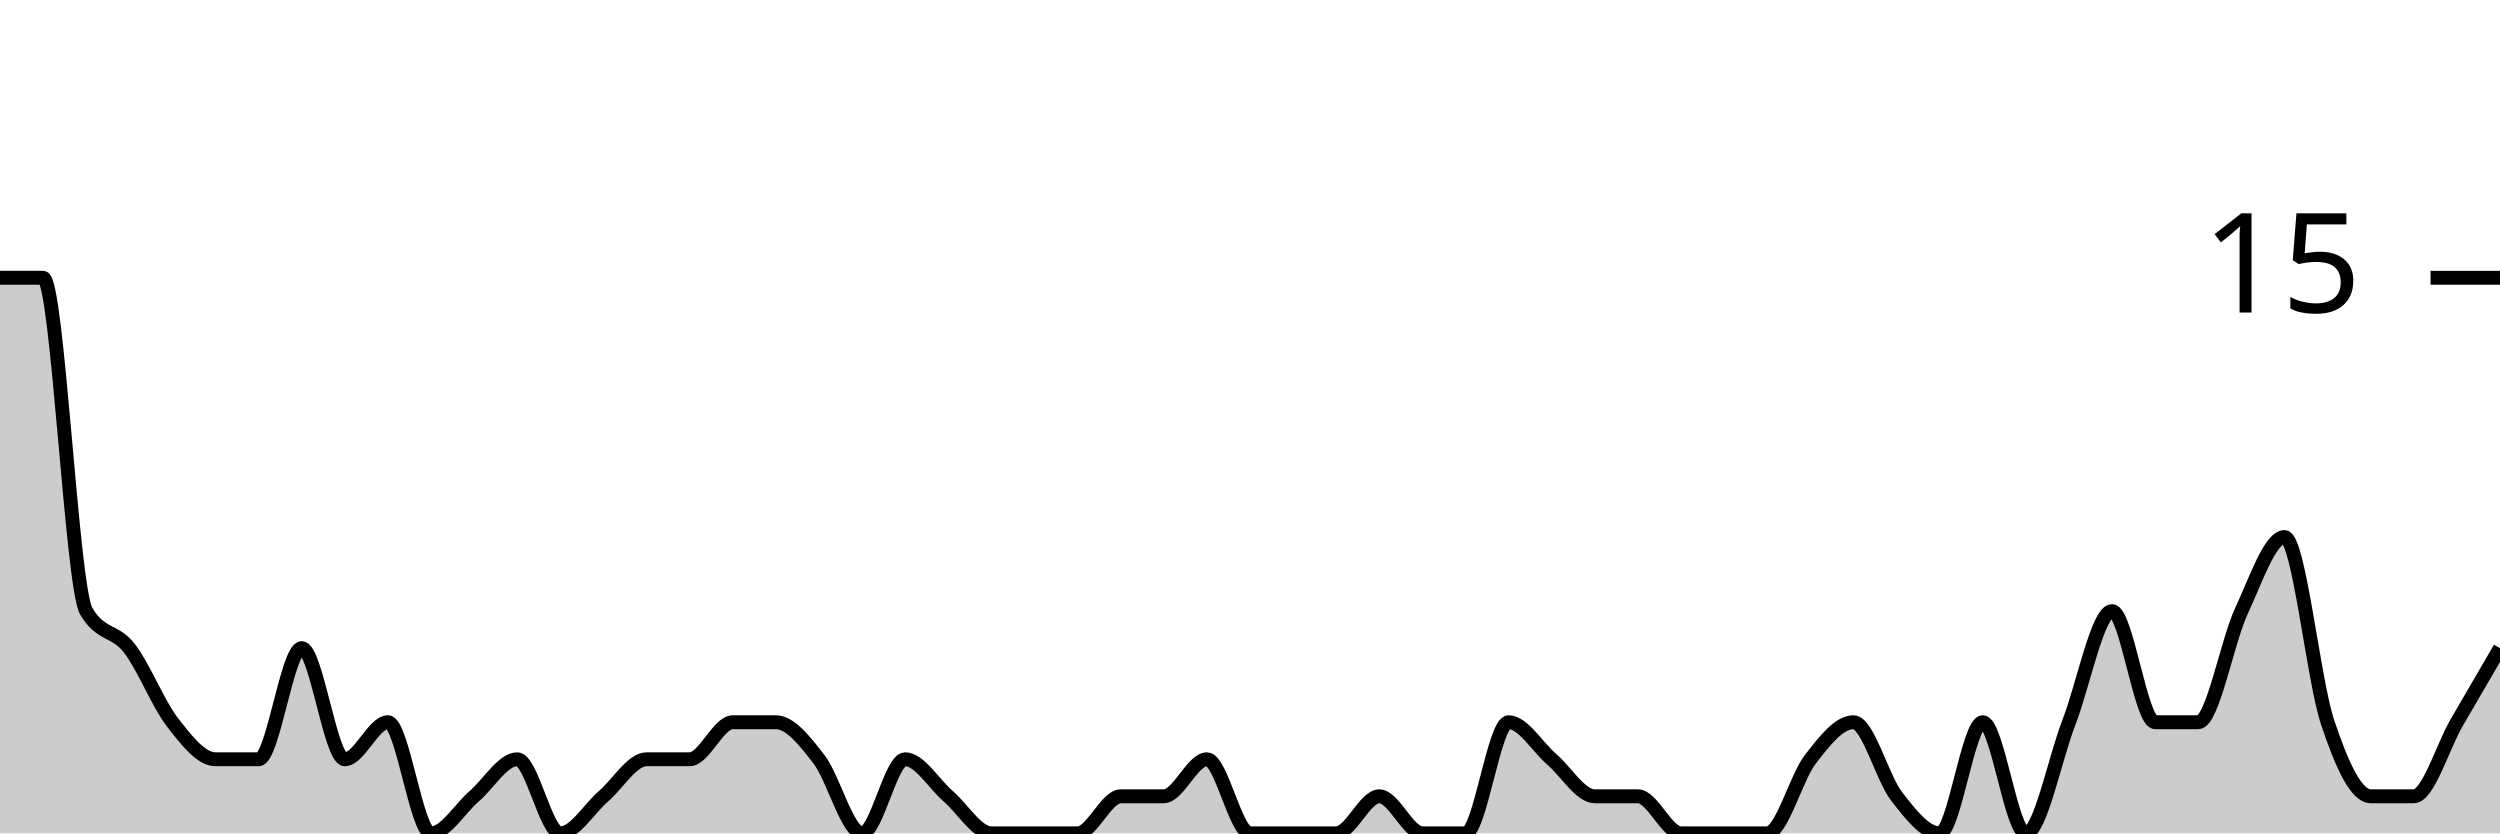
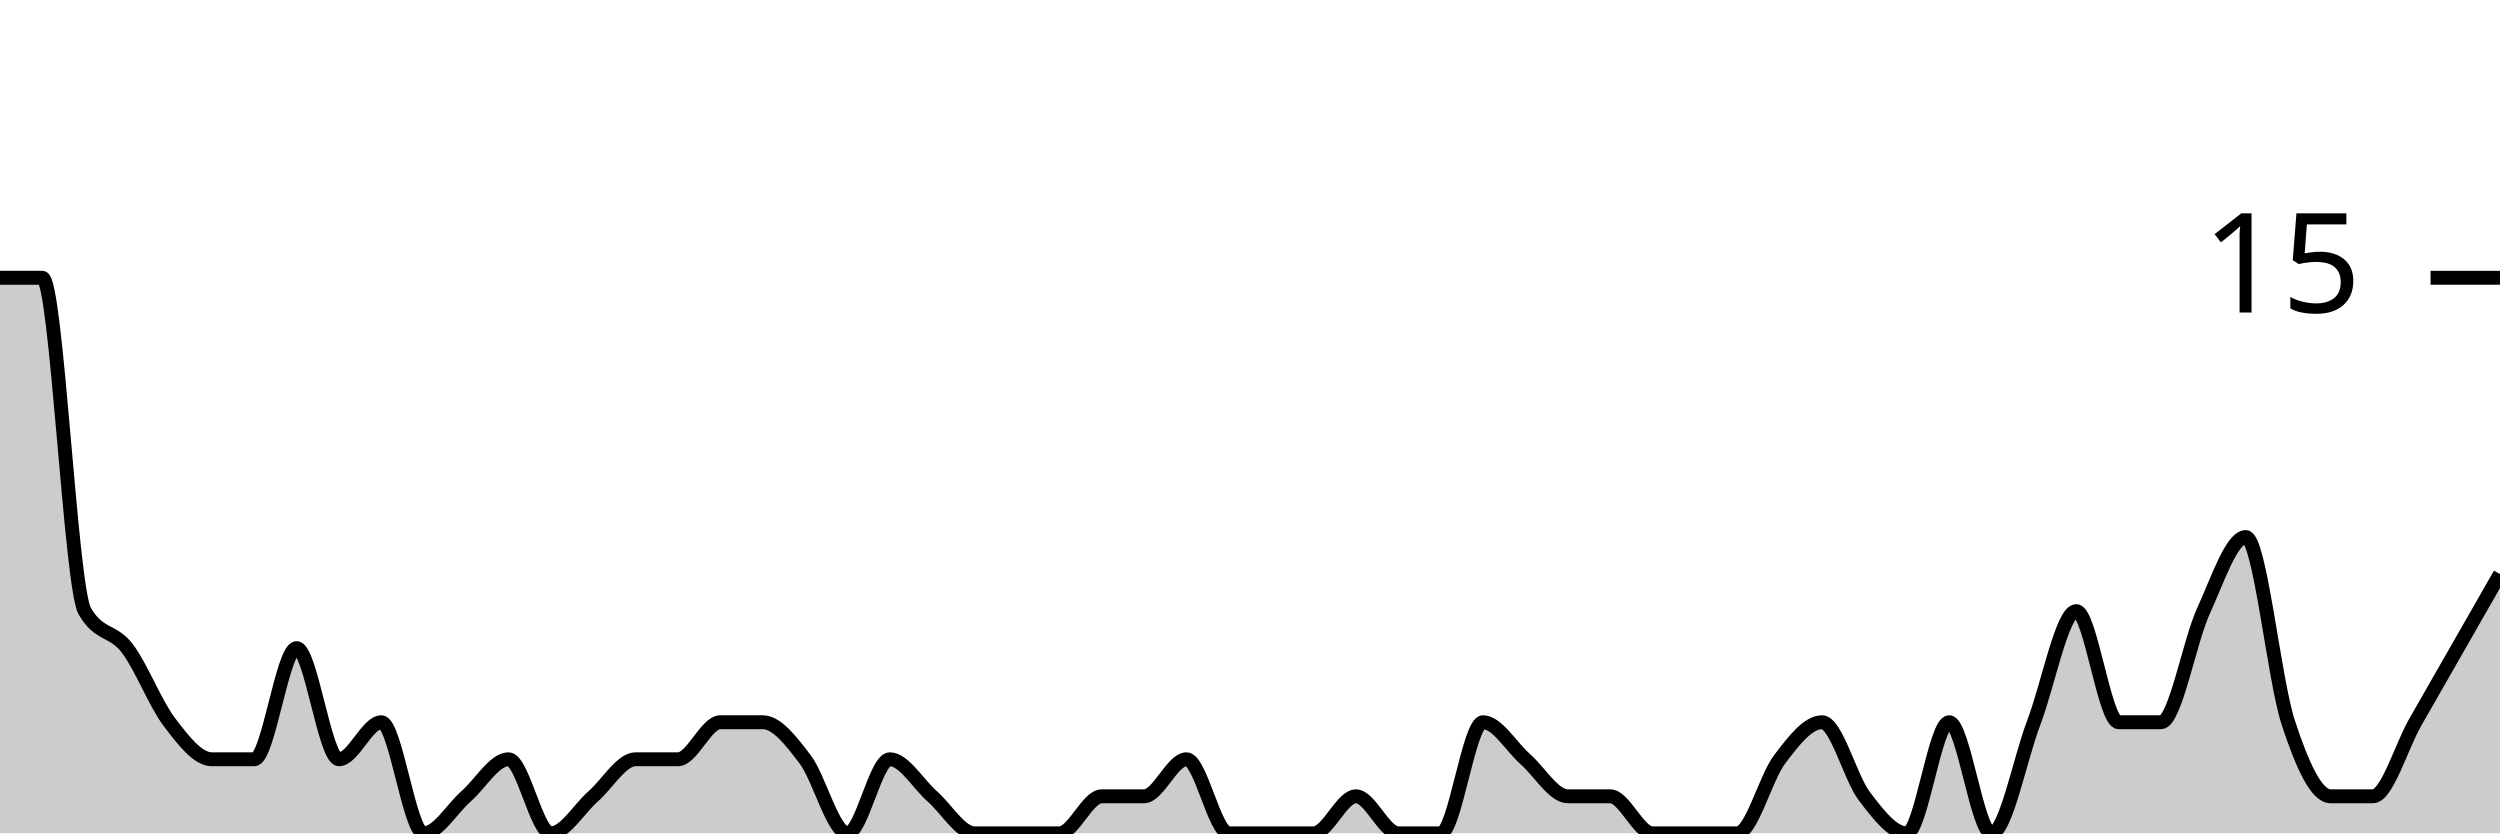
<svg xmlns="http://www.w3.org/2000/svg" viewBox="0 0 180 60">
  <g transform="translate(0,20)">
-     <path class="area" fill="rgba(0, 0, 0, 0.2)" d="M0,0C1.034,0,2.069,0,3.103,0C4.138,0,5.172,22.222,6.207,24C7.241,25.778,8.276,25.333,9.31,26.667C10.345,28,11.379,30.667,12.414,32C13.448,33.333,14.483,34.667,15.517,34.667C16.552,34.667,17.586,34.667,18.621,34.667C19.655,34.667,20.69,26.667,21.724,26.667C22.759,26.667,23.793,34.667,24.828,34.667C25.862,34.667,26.897,32,27.931,32C28.966,32,30,40,31.034,40C32.069,40,33.103,38.222,34.138,37.333C35.172,36.444,36.207,34.667,37.241,34.667C38.276,34.667,39.31,40,40.345,40C41.379,40,42.414,38.222,43.448,37.333C44.483,36.444,45.517,34.667,46.552,34.667C47.586,34.667,48.621,34.667,49.655,34.667C50.69,34.667,51.724,32,52.759,32C53.793,32,54.828,32,55.862,32C56.897,32,57.931,33.333,58.966,34.667C60,36,61.034,40,62.069,40C63.103,40,64.138,34.667,65.172,34.667C66.207,34.667,67.241,36.444,68.276,37.333C69.31,38.222,70.345,40,71.379,40C72.414,40,73.448,40,74.483,40C75.517,40,76.552,40,77.586,40C78.621,40,79.655,37.333,80.69,37.333C81.724,37.333,82.759,37.333,83.793,37.333C84.828,37.333,85.862,34.667,86.897,34.667C87.931,34.667,88.966,40,90,40C91.034,40,92.069,40,93.103,40C94.138,40,95.172,40,96.207,40C97.241,40,98.276,37.333,99.31,37.333C100.345,37.333,101.379,40,102.414,40C103.448,40,104.483,40,105.517,40C106.552,40,107.586,32,108.621,32C109.655,32,110.69,33.778,111.724,34.667C112.759,35.556,113.793,37.333,114.828,37.333C115.862,37.333,116.897,37.333,117.931,37.333C118.966,37.333,120,40,121.034,40C122.069,40,123.103,40,124.138,40C125.172,40,126.207,40,127.241,40C128.276,40,129.31,36,130.345,34.667C131.379,33.333,132.414,32,133.448,32C134.483,32,135.517,36,136.552,37.333C137.586,38.667,138.621,40,139.655,40C140.69,40,141.724,32,142.759,32C143.793,32,144.828,40,145.862,40C146.897,40,147.931,34.667,148.966,32C150,29.333,151.034,24,152.069,24C153.103,24,154.138,32,155.172,32C156.207,32,157.241,32,158.276,32C159.31,32,160.345,26.222,161.379,24C162.414,21.778,163.448,18.667,164.483,18.667C165.517,18.667,166.552,28.889,167.586,32C168.621,35.111,169.655,37.333,170.69,37.333C171.724,37.333,172.759,37.333,173.793,37.333C174.828,37.333,175.862,33.778,176.897,32C177.931,30.222,178.966,28.444,180,26.667L180,40C178.966,40,177.931,40,176.897,40C175.862,40,174.828,40,173.793,40C172.759,40,171.724,40,170.69,40C169.655,40,168.621,40,167.586,40C166.552,40,165.517,40,164.483,40C163.448,40,162.414,40,161.379,40C160.345,40,159.31,40,158.276,40C157.241,40,156.207,40,155.172,40C154.138,40,153.103,40,152.069,40C151.034,40,150,40,148.966,40C147.931,40,146.897,40,145.862,40C144.828,40,143.793,40,142.759,40C141.724,40,140.69,40,139.655,40C138.621,40,137.586,40,136.552,40C135.517,40,134.483,40,133.448,40C132.414,40,131.379,40,130.345,40C129.31,40,128.276,40,127.241,40C126.207,40,125.172,40,124.138,40C123.103,40,122.069,40,121.034,40C120,40,118.966,40,117.931,40C116.897,40,115.862,40,114.828,40C113.793,40,112.759,40,111.724,40C110.69,40,109.655,40,108.621,40C107.586,40,106.552,40,105.517,40C104.483,40,103.448,40,102.414,40C101.379,40,100.345,40,99.31,40C98.276,40,97.241,40,96.207,40C95.172,40,94.138,40,93.103,40C92.069,40,91.034,40,90,40C88.966,40,87.931,40,86.897,40C85.862,40,84.828,40,83.793,40C82.759,40,81.724,40,80.69,40C79.655,40,78.621,40,77.586,40C76.552,40,75.517,40,74.483,40C73.448,40,72.414,40,71.379,40C70.345,40,69.31,40,68.276,40C67.241,40,66.207,40,65.172,40C64.138,40,63.103,40,62.069,40C61.034,40,60,40,58.966,40C57.931,40,56.897,40,55.862,40C54.828,40,53.793,40,52.759,40C51.724,40,50.69,40,49.655,40C48.621,40,47.586,40,46.552,40C45.517,40,44.483,40,43.448,40C42.414,40,41.379,40,40.345,40C39.31,40,38.276,40,37.241,40C36.207,40,35.172,40,34.138,40C33.103,40,32.069,40,31.034,40C30,40,28.966,40,27.931,40C26.897,40,25.862,40,24.828,40C23.793,40,22.759,40,21.724,40C20.69,40,19.655,40,18.621,40C17.586,40,16.552,40,15.517,40C14.483,40,13.448,40,12.414,40C11.379,40,10.345,40,9.31,40C8.276,40,7.241,40,6.207,40C5.172,40,4.138,40,3.103,40C2.069,40,1.034,40,0,40Z" />
-     <path class="line" stroke="black" fill="none" d="M0,0C1.034,0,2.069,0,3.103,0C4.138,0,5.172,22.222,6.207,24C7.241,25.778,8.276,25.333,9.31,26.667C10.345,28,11.379,30.667,12.414,32C13.448,33.333,14.483,34.667,15.517,34.667C16.552,34.667,17.586,34.667,18.621,34.667C19.655,34.667,20.69,26.667,21.724,26.667C22.759,26.667,23.793,34.667,24.828,34.667C25.862,34.667,26.897,32,27.931,32C28.966,32,30,40,31.034,40C32.069,40,33.103,38.222,34.138,37.333C35.172,36.444,36.207,34.667,37.241,34.667C38.276,34.667,39.31,40,40.345,40C41.379,40,42.414,38.222,43.448,37.333C44.483,36.444,45.517,34.667,46.552,34.667C47.586,34.667,48.621,34.667,49.655,34.667C50.69,34.667,51.724,32,52.759,32C53.793,32,54.828,32,55.862,32C56.897,32,57.931,33.333,58.966,34.667C60,36,61.034,40,62.069,40C63.103,40,64.138,34.667,65.172,34.667C66.207,34.667,67.241,36.444,68.276,37.333C69.31,38.222,70.345,40,71.379,40C72.414,40,73.448,40,74.483,40C75.517,40,76.552,40,77.586,40C78.621,40,79.655,37.333,80.69,37.333C81.724,37.333,82.759,37.333,83.793,37.333C84.828,37.333,85.862,34.667,86.897,34.667C87.931,34.667,88.966,40,90,40C91.034,40,92.069,40,93.103,40C94.138,40,95.172,40,96.207,40C97.241,40,98.276,37.333,99.31,37.333C100.345,37.333,101.379,40,102.414,40C103.448,40,104.483,40,105.517,40C106.552,40,107.586,32,108.621,32C109.655,32,110.69,33.778,111.724,34.667C112.759,35.556,113.793,37.333,114.828,37.333C115.862,37.333,116.897,37.333,117.931,37.333C118.966,37.333,120,40,121.034,40C122.069,40,123.103,40,124.138,40C125.172,40,126.207,40,127.241,40C128.276,40,129.31,36,130.345,34.667C131.379,33.333,132.414,32,133.448,32C134.483,32,135.517,36,136.552,37.333C137.586,38.667,138.621,40,139.655,40C140.69,40,141.724,32,142.759,32C143.793,32,144.828,40,145.862,40C146.897,40,147.931,34.667,148.966,32C150,29.333,151.034,24,152.069,24C153.103,24,154.138,32,155.172,32C156.207,32,157.241,32,158.276,32C159.31,32,160.345,26.222,161.379,24C162.414,21.778,163.448,18.667,164.483,18.667C165.517,18.667,166.552,28.889,167.586,32C168.621,35.111,169.655,37.333,170.69,37.333C171.724,37.333,172.759,37.333,173.793,37.333C174.828,37.333,175.862,33.778,176.897,32C177.931,30.222,178.966,28.444,180,26.667" />
+     <path class="area" fill="rgba(0, 0, 0, 0.2)" d="M0,0C1.017,0,2.034,0,3.051,0C4.068,0,5.085,22.222,6.102,24C7.119,25.778,8.136,25.333,9.153,26.667C10.169,28,11.186,30.667,12.203,32C13.22,33.333,14.237,34.667,15.254,34.667C16.271,34.667,17.288,34.667,18.305,34.667C19.322,34.667,20.339,26.667,21.356,26.667C22.373,26.667,23.39,34.667,24.407,34.667C25.424,34.667,26.441,32,27.458,32C28.475,32,29.492,40,30.508,40C31.525,40,32.542,38.222,33.559,37.333C34.576,36.444,35.593,34.667,36.61,34.667C37.627,34.667,38.644,40,39.661,40C40.678,40,41.695,38.222,42.712,37.333C43.729,36.444,44.746,34.667,45.763,34.667C46.78,34.667,47.797,34.667,48.814,34.667C49.831,34.667,50.847,32,51.864,32C52.881,32,53.898,32,54.915,32C55.932,32,56.949,33.333,57.966,34.667C58.983,36,60,40,61.017,40C62.034,40,63.051,34.667,64.068,34.667C65.085,34.667,66.102,36.444,67.119,37.333C68.136,38.222,69.153,40,70.169,40C71.186,40,72.203,40,73.22,40C74.237,40,75.254,40,76.271,40C77.288,40,78.305,37.333,79.322,37.333C80.339,37.333,81.356,37.333,82.373,37.333C83.39,37.333,84.407,34.667,85.424,34.667C86.441,34.667,87.458,40,88.475,40C89.492,40,90.508,40,91.525,40C92.542,40,93.559,40,94.576,40C95.593,40,96.61,37.333,97.627,37.333C98.644,37.333,99.661,40,100.678,40C101.695,40,102.712,40,103.729,40C104.746,40,105.763,32,106.78,32C107.797,32,108.814,33.778,109.831,34.667C110.847,35.556,111.864,37.333,112.881,37.333C113.898,37.333,114.915,37.333,115.932,37.333C116.949,37.333,117.966,40,118.983,40C120,40,121.017,40,122.034,40C123.051,40,124.068,40,125.085,40C126.102,40,127.119,36,128.136,34.667C129.153,33.333,130.169,32,131.186,32C132.203,32,133.22,36,134.237,37.333C135.254,38.667,136.271,40,137.288,40C138.305,40,139.322,32,140.339,32C141.356,32,142.373,40,143.39,40C144.407,40,145.424,34.667,146.441,32C147.458,29.333,148.475,24,149.492,24C150.508,24,151.525,32,152.542,32C153.559,32,154.576,32,155.593,32C156.61,32,157.627,26.222,158.644,24C159.661,21.778,160.678,18.667,161.695,18.667C162.712,18.667,163.729,28.889,164.746,32C165.763,35.111,166.78,37.333,167.797,37.333C168.814,37.333,169.831,37.333,170.847,37.333C171.864,37.333,172.881,33.778,173.898,32C174.915,30.222,175.932,28.444,176.949,26.667C177.966,24.889,178.983,23.111,180,21.333L180,40C178.983,40,177.966,40,176.949,40C175.932,40,174.915,40,173.898,40C172.881,40,171.864,40,170.847,40C169.831,40,168.814,40,167.797,40C166.78,40,165.763,40,164.746,40C163.729,40,162.712,40,161.695,40C160.678,40,159.661,40,158.644,40C157.627,40,156.61,40,155.593,40C154.576,40,153.559,40,152.542,40C151.525,40,150.508,40,149.492,40C148.475,40,147.458,40,146.441,40C145.424,40,144.407,40,143.39,40C142.373,40,141.356,40,140.339,40C139.322,40,138.305,40,137.288,40C136.271,40,135.254,40,134.237,40C133.22,40,132.203,40,131.186,40C130.169,40,129.153,40,128.136,40C127.119,40,126.102,40,125.085,40C124.068,40,123.051,40,122.034,40C121.017,40,120,40,118.983,40C117.966,40,116.949,40,115.932,40C114.915,40,113.898,40,112.881,40C111.864,40,110.847,40,109.831,40C108.814,40,107.797,40,106.78,40C105.763,40,104.746,40,103.729,40C102.712,40,101.695,40,100.678,40C99.661,40,98.644,40,97.627,40C96.61,40,95.593,40,94.576,40C93.559,40,92.542,40,91.525,40C90.508,40,89.492,40,88.475,40C87.458,40,86.441,40,85.424,40C84.407,40,83.39,40,82.373,40C81.356,40,80.339,40,79.322,40C78.305,40,77.288,40,76.271,40C75.254,40,74.237,40,73.22,40C72.203,40,71.186,40,70.169,40C69.153,40,68.136,40,67.119,40C66.102,40,65.085,40,64.068,40C63.051,40,62.034,40,61.017,40C60,40,58.983,40,57.966,40C56.949,40,55.932,40,54.915,40C53.898,40,52.881,40,51.864,40C50.847,40,49.831,40,48.814,40C47.797,40,46.78,40,45.763,40C44.746,40,43.729,40,42.712,40C41.695,40,40.678,40,39.661,40C38.644,40,37.627,40,36.61,40C35.593,40,34.576,40,33.559,40C32.542,40,31.525,40,30.508,40C29.492,40,28.475,40,27.458,40C26.441,40,25.424,40,24.407,40C23.39,40,22.373,40,21.356,40C20.339,40,19.322,40,18.305,40C17.288,40,16.271,40,15.254,40C14.237,40,13.22,40,12.203,40C11.186,40,10.169,40,9.153,40C8.136,40,7.119,40,6.102,40C5.085,40,4.068,40,3.051,40C2.034,40,1.017,40,0,40Z" />
+     <path class="line" stroke="black" fill="none" d="M0,0C1.017,0,2.034,0,3.051,0C4.068,0,5.085,22.222,6.102,24C7.119,25.778,8.136,25.333,9.153,26.667C10.169,28,11.186,30.667,12.203,32C13.22,33.333,14.237,34.667,15.254,34.667C16.271,34.667,17.288,34.667,18.305,34.667C19.322,34.667,20.339,26.667,21.356,26.667C22.373,26.667,23.39,34.667,24.407,34.667C25.424,34.667,26.441,32,27.458,32C28.475,32,29.492,40,30.508,40C31.525,40,32.542,38.222,33.559,37.333C34.576,36.444,35.593,34.667,36.61,34.667C37.627,34.667,38.644,40,39.661,40C40.678,40,41.695,38.222,42.712,37.333C43.729,36.444,44.746,34.667,45.763,34.667C46.78,34.667,47.797,34.667,48.814,34.667C49.831,34.667,50.847,32,51.864,32C52.881,32,53.898,32,54.915,32C55.932,32,56.949,33.333,57.966,34.667C58.983,36,60,40,61.017,40C62.034,40,63.051,34.667,64.068,34.667C65.085,34.667,66.102,36.444,67.119,37.333C68.136,38.222,69.153,40,70.169,40C71.186,40,72.203,40,73.22,40C74.237,40,75.254,40,76.271,40C77.288,40,78.305,37.333,79.322,37.333C80.339,37.333,81.356,37.333,82.373,37.333C83.39,37.333,84.407,34.667,85.424,34.667C86.441,34.667,87.458,40,88.475,40C89.492,40,90.508,40,91.525,40C92.542,40,93.559,40,94.576,40C95.593,40,96.61,37.333,97.627,37.333C98.644,37.333,99.661,40,100.678,40C101.695,40,102.712,40,103.729,40C104.746,40,105.763,32,106.78,32C107.797,32,108.814,33.778,109.831,34.667C110.847,35.556,111.864,37.333,112.881,37.333C113.898,37.333,114.915,37.333,115.932,37.333C116.949,37.333,117.966,40,118.983,40C120,40,121.017,40,122.034,40C123.051,40,124.068,40,125.085,40C126.102,40,127.119,36,128.136,34.667C129.153,33.333,130.169,32,131.186,32C132.203,32,133.22,36,134.237,37.333C135.254,38.667,136.271,40,137.288,40C138.305,40,139.322,32,140.339,32C141.356,32,142.373,40,143.39,40C144.407,40,145.424,34.667,146.441,32C147.458,29.333,148.475,24,149.492,24C150.508,24,151.525,32,152.542,32C153.559,32,154.576,32,155.593,32C156.61,32,157.627,26.222,158.644,24C159.661,21.778,160.678,18.667,161.695,18.667C162.712,18.667,163.729,28.889,164.746,32C165.763,35.111,166.78,37.333,167.797,37.333C168.814,37.333,169.831,37.333,170.847,37.333C171.864,37.333,172.881,33.778,173.898,32C174.915,30.222,175.932,28.444,176.949,26.667C177.966,24.889,178.983,23.111,180,21.333" />
    <path class="axis-ceiling" stroke-width="1" stroke="black" fill="none" d="M175,0L180,0" />
    <text class="axis-ceiling-label" font-family="sans-serif" text-anchor="end" font-size="10px" x="170" y="2.5">15</text>
  </g>
</svg>
